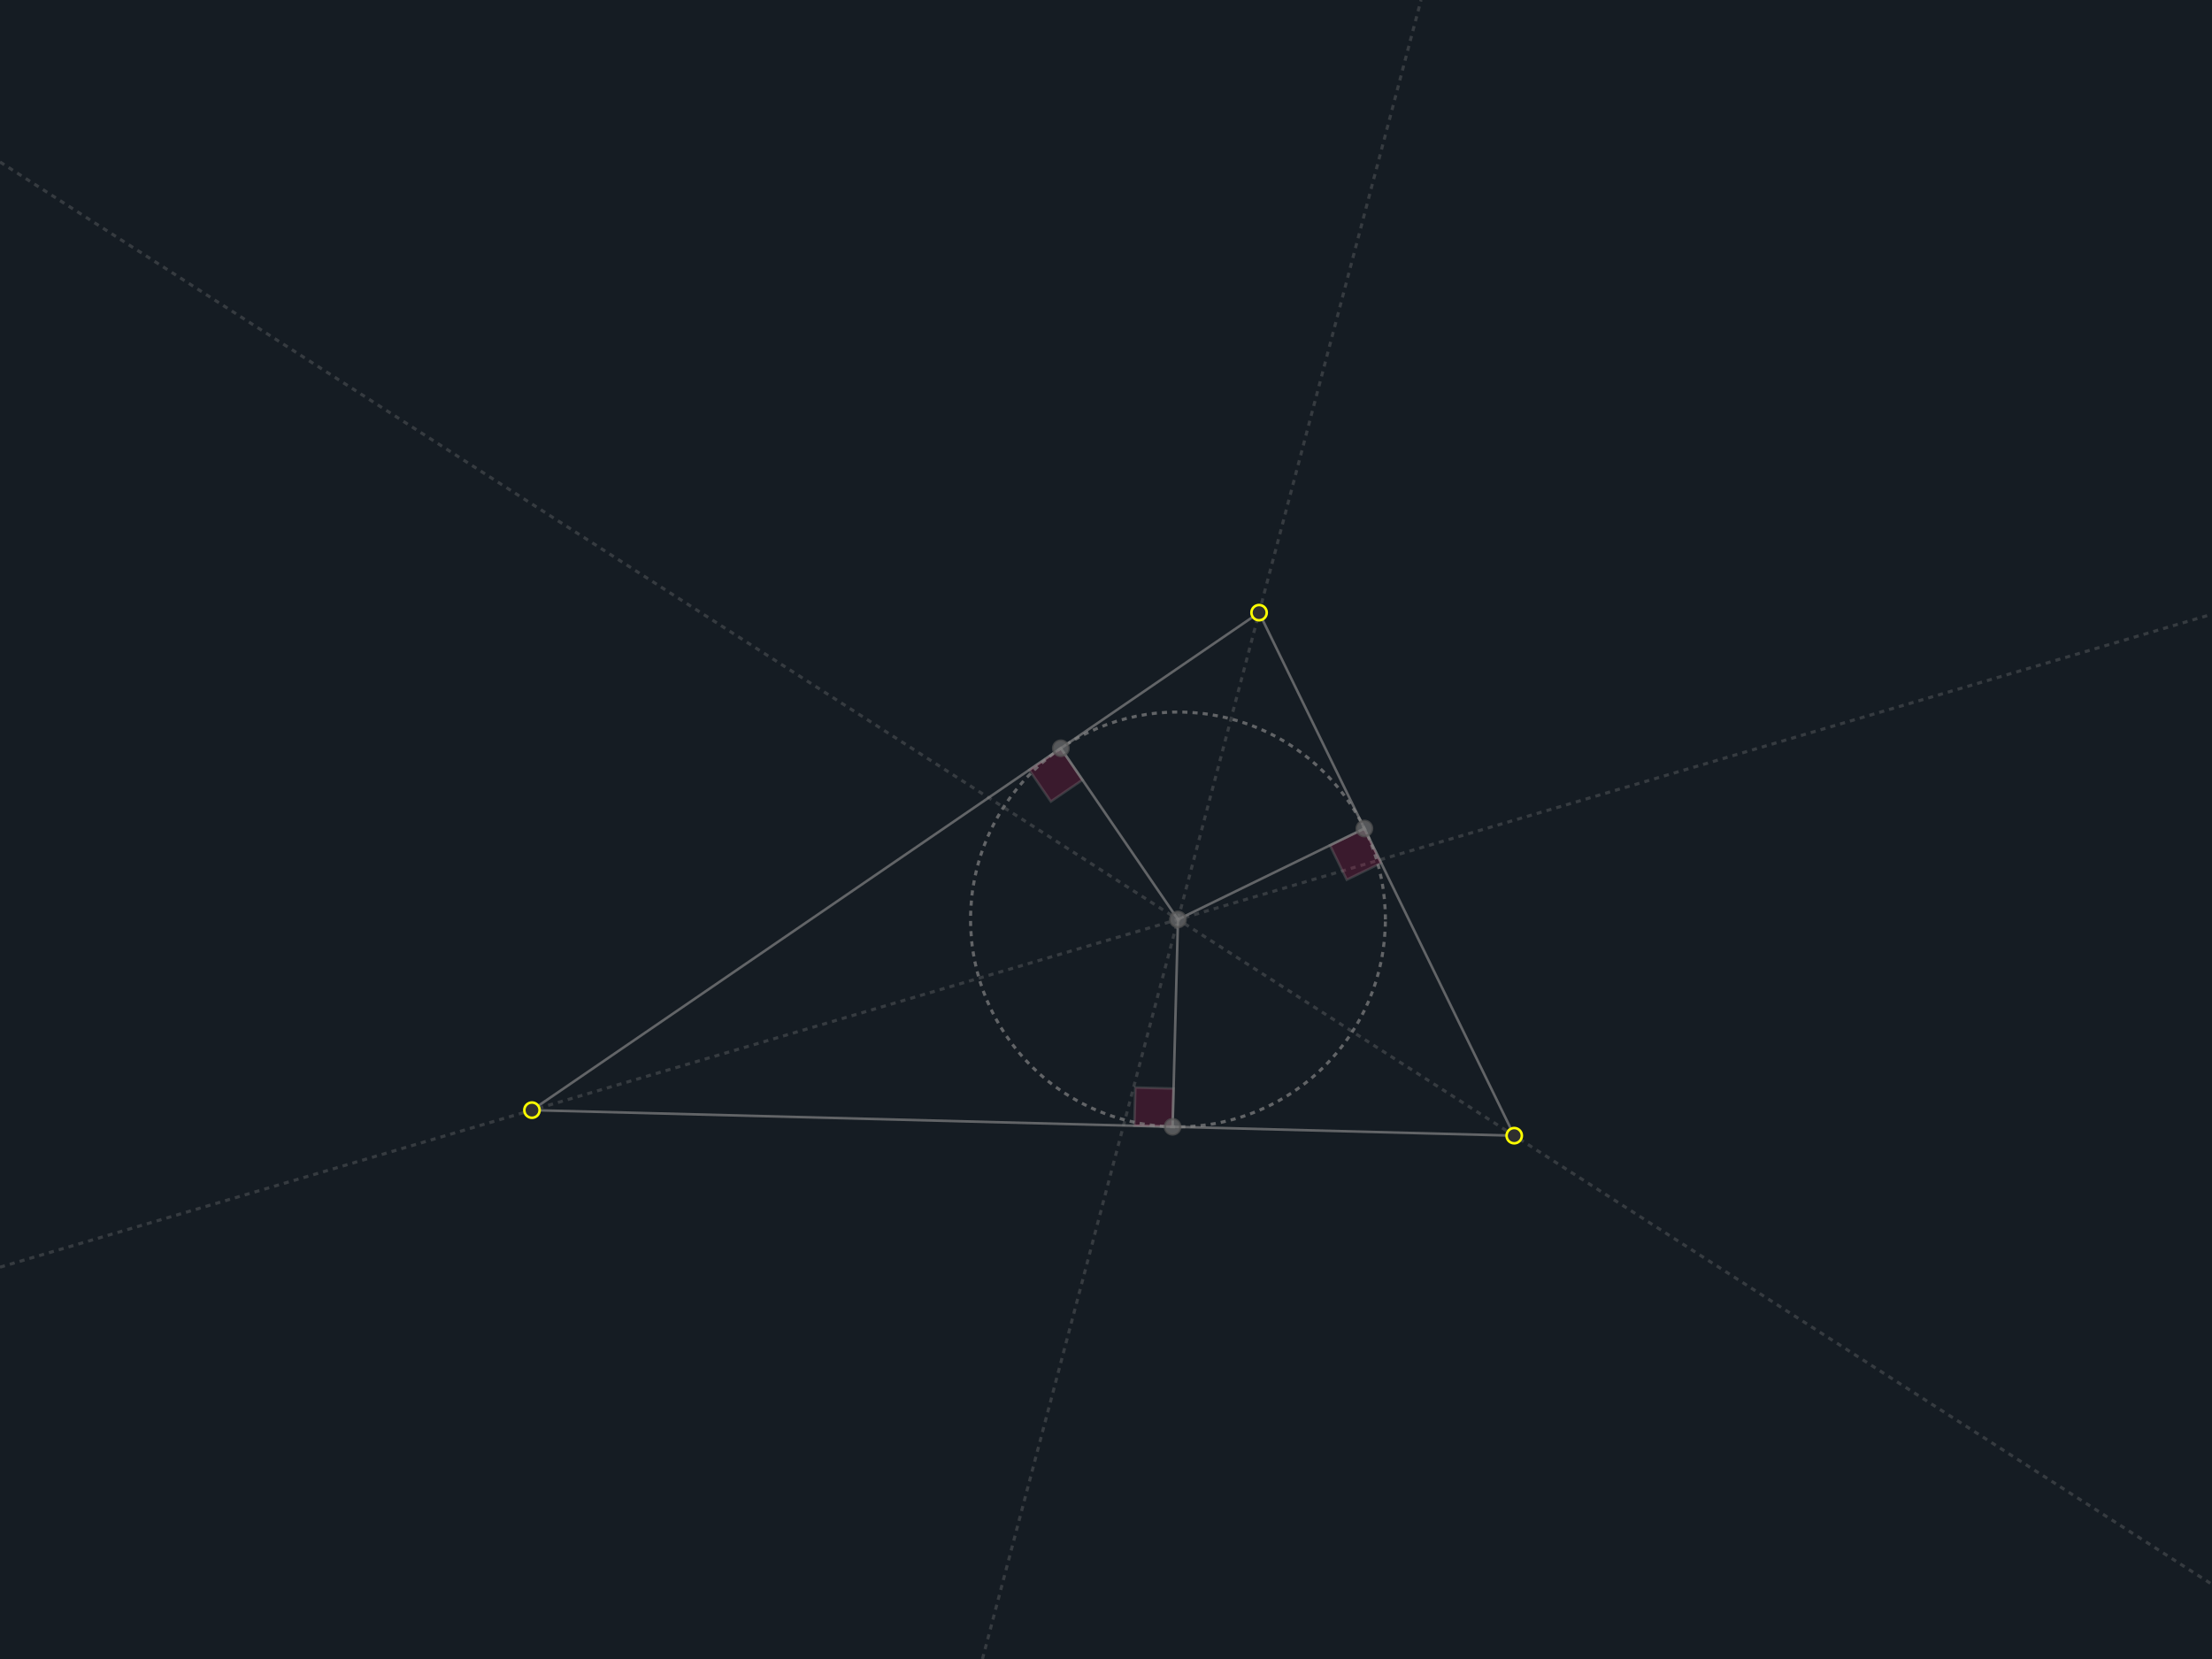
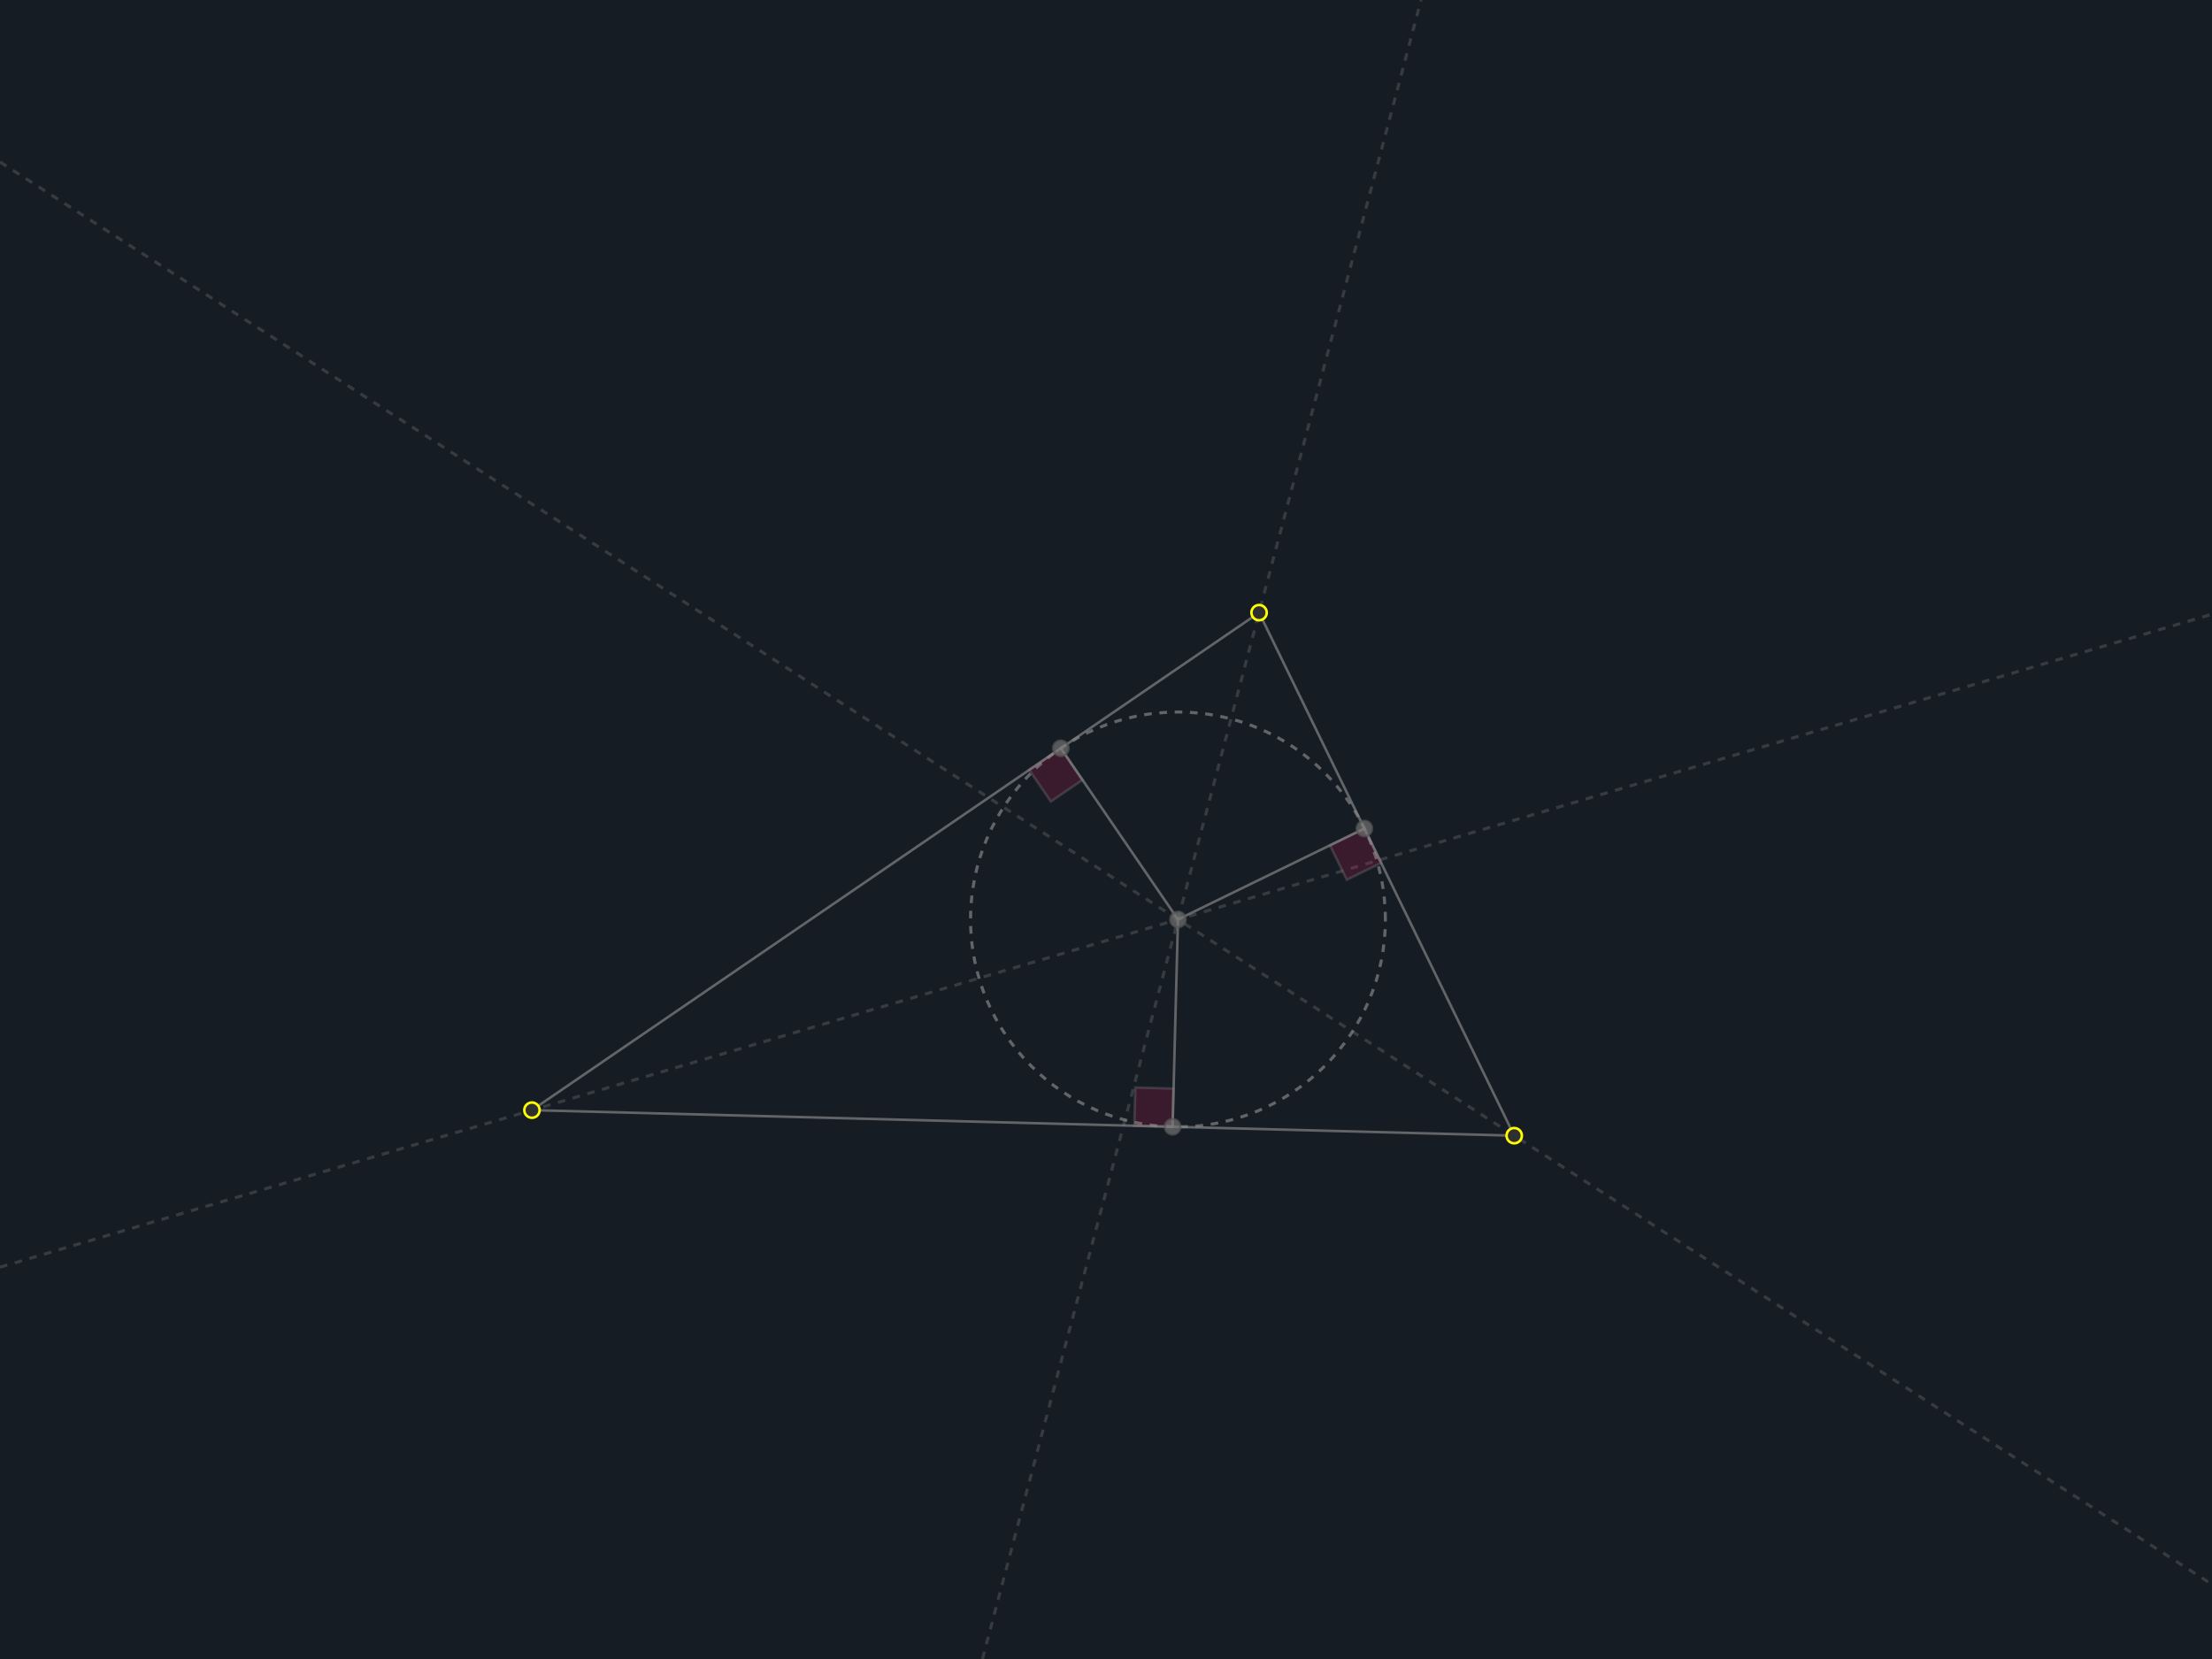
<svg xmlns="http://www.w3.org/2000/svg" xmlns:html="http://www.w3.org/1999/xhtml" version="1.1" width="867" height="650.25" viewBox="0 0 867 650.25">
  <g transform="matrix(1,0,0,-1,433.5,325.125)">
    <rect width="867" height="650.25" class="fsg-board" fill="#ffffff00" x="-433.5" y="-325.125" />
    <rect width="0" height="0" class="fsg-ui-select-box" x="-55.5" y="25" />
    <line x1="-225" y1="-110" x2="160" y2="-120" class="edge" stroke="#888888aa" component_no="16" component_refs="14,15" fsg_shape="true" />
    <line x1="60" y1="85" x2="-225" y2="-110" class="edge" stroke="#888888aa" component_no="19" component_refs="17,14" fsg_shape="true" />
    <circle r="45.536" cx="-225" cy="-110" class="circle dashed" fill="#ff0f6328" stroke="#888888aa" component_no="24" component_refs="14,23" fsg_shape="true" fsg_fill_none="true" fsg_hidden="true" />
    <line x1="-433.5" y1="-171.548" x2="433.5" y2="84.385" class="line dashed" stroke="#88888849" component_no="38" component_refs="37,14" fsg_shape="true" />
    <path d="M 26.098 -116.522 L 26.488 -101.527 L 11.493 -101.138 L 11.103 -116.133 Z" class="angle" fill="#ff0f6328" stroke="#88888849" component_no="50" component_refs="39,43,14" fsg_shape="true" />
    <path d="M -17.697 31.839 L -30.077 23.369 L -21.606 10.989 L -9.227 19.459 Z" class="angle" fill="#ff0f6328" stroke="#88888849" component_no="52" component_refs="14,48,39" fsg_shape="true" />
    <circle r="3" cx="-225" cy="-110" class="point" stroke="#888888aa" component_no="14" />
    <line x1="160" y1="-120" x2="60" y2="85" class="edge" stroke="#888888aa" component_no="18" component_refs="15,17" fsg_shape="true" />
    <circle r="41.292" cx="160" cy="-120" class="circle dashed" fill="#ff0f6328" stroke="#888888aa" component_no="21" component_refs="15,20" fsg_shape="true" fsg_fill_none="true" fsg_hidden="true" />
    <line x1="-433.5" y1="261.639" x2="433.5" y2="-295.869" class="line dashed" stroke="#88888849" component_no="35" component_refs="34,15" fsg_shape="true" />
    <path d="M 101.275 0.387 L 87.793 -6.189 L 94.369 -19.671 L 107.851 -13.094 Z" class="angle" fill="#ff0f6328" stroke="#88888849" component_no="51" component_refs="39,46,15" fsg_shape="true" />
    <circle r="3" cx="160" cy="-120" class="point" stroke="#888888aa" component_no="15" />
    <circle r="47.115" cx="60" cy="85" class="circle dashed" fill="#ff0f6328" stroke="#888888aa" component_no="26" component_refs="17,25" fsg_shape="true" fsg_fill_none="true" fsg_hidden="true" />
    <line x1="-48.422" y1="-325.125" x2="123.48" y2="325.125" class="line dashed" stroke="#88888849" component_no="42" component_refs="41,17" fsg_shape="true" />
    <circle r="3" cx="60" cy="85" class="point" stroke="#888888aa" component_no="17" />
    <line x1="118.722" y1="-118.928" x2="141.897" y2="-82.888" class="edge dashed" stroke="#888888aa" component_no="33" component_refs="30,20" fsg_shape="true" fsg_hidden="true" />
    <circle r="3" cx="141.897" cy="-82.888" class="pin-point" component_no="20" component_refs="18" fsg_hidden="true" />
    <line x1="-179.479" y1="-111.182" x2="-187.419" y2="-84.286" class="edge dashed" stroke="#888888aa" component_no="36" component_refs="23,32" fsg_shape="true" fsg_hidden="true" />
    <circle r="3" cx="-179.479" cy="-111.182" class="pin-point" component_no="23" component_refs="16" fsg_hidden="true" />
    <line x1="80.656" y1="42.655" x2="21.116" y2="58.395" class="edge dashed" stroke="#888888aa" component_no="40" component_refs="28,25" fsg_shape="true" fsg_hidden="true" />
    <circle r="3" cx="21.116" cy="58.395" class="pin-point" component_no="25" component_refs="19" fsg_hidden="true" />
    <circle r="3" cx="80.656" cy="42.655" class="intersect-point" index="1" component_no="28" component_refs="18,26" fsg_hidden="true" />
    <circle r="3" cx="118.722" cy="-118.928" class="intersect-point" index="1" component_no="30" component_refs="16,21" fsg_hidden="true" />
    <circle r="3" cx="-187.419" cy="-84.286" class="intersect-point" index="1" component_no="32" component_refs="19,24" fsg_hidden="true" />
    <circle r="3" cx="130.309" cy="-100.908" class="mid-point" component_no="34" component_refs="30,20" fsg_hidden="true" />
    <circle r="3" cx="-183.449" cy="-97.734" class="mid-point" component_no="37" component_refs="23,32" fsg_hidden="true" />
    <circle r="81.295" cx="28.209" cy="-35.254" class="circle dashed" fill="#ff0f6328" stroke="#888888aa" component_no="44" component_refs="39,43" fsg_shape="true" fsg_fill_none="true" />
    <line x1="28.209" y1="-35.254" x2="26.098" y2="-116.522" class="edge" stroke="#888888aa" component_no="45" component_refs="39,43" fsg_shape="true" />
    <line x1="28.209" y1="-35.254" x2="101.275" y2="0.387" class="edge" stroke="#888888aa" component_no="47" component_refs="39,46" fsg_shape="true" />
    <line x1="28.209" y1="-35.254" x2="-17.697" y2="31.839" class="edge" stroke="#888888aa" component_no="49" component_refs="39,48" fsg_shape="true" />
    <circle r="3" cx="28.209" cy="-35.254" class="intersect-point" index="0" component_no="39" component_refs="38,35" />
    <circle r="3" cx="50.886" cy="50.525" class="mid-point" component_no="41" component_refs="28,25" fsg_hidden="true" />
    <circle r="3" cx="26.098" cy="-116.522" class="intersect-point" index="0" component_no="43" component_refs="16,39" />
    <circle r="3" cx="101.275" cy="0.387" class="intersect-point" index="0" component_no="46" component_refs="18,39" />
    <circle r="3" cx="-17.697" cy="31.839" class="intersect-point" index="0" component_no="48" component_refs="19,39" />
  </g>
  <defs>
    <style>
svg {
  user-select: none;
  -webkit-user-select: none;
}

svg .fsg-board {
  fill: #151c23;
}

svg .fsg-ui-select-box {
  stroke-width: 0.5;
  fill: none;
}

svg .menu {
  font: 0.9em Roboto, Helvetica, Sans-Serif, Times, serif, monospace;
}

svg .menu_title {
  fill: #aaa;
  font-family: Georgia, 'Times New Roman', Times, serif;
}

svg .menu_item {
  font-weight: 300;
  fill: #888;
}

svg .menu_item:hover {
  fill: #fff;
  cursor: pointer;
}

svg *[fsg_hidden] {
  visibility: hidden;
}

svg *[fsg_fill_none]{
  fill: none;
}

svg *[fsg_shape]:hover {
  stroke: #fff;
}

svg .dashed {
-   stroke-dasharray: 2;
+   stroke-dasharray: 3;
  stroke-width: 1.2;
}

svg .axis-x, svg .axis-y {
  stroke: #555; 
  stroke-width: 1.2;
}

svg .vector-marker-start, svg .vector-marker-end {
  fill: #999;
}

svg .point {
  fill: #2f2f2f;
  stroke: #ff0;
}

svg .pin-point {
  fill: #777777aa;
  stroke: #ff0;
}

svg .mid-point, svg .intersect-point {
  fill: #777777aa;
  stroke: #565656aa;
}

svg .point:hover, svg .pin-point:hover {
  cursor: grab;
}

svg .mid-point:hover, svg .intersect-point:hover {
  cursor: pointer;
}

svg g, svg div, svg foreignObject, svg span {
  position: relative;
}

svg span.base {
  position: relative !important;
}

svg .latex-container {
  width: max-content;
  height: max-content;
  position: fixed; /* important for Safari */
}
</style>
    <html:link rel="stylesheet" href="https://rintaroutw.github.io/fsg/style/runtime.css" />
    <html:link rel="stylesheet" href="https://cdn.jsdelivr.net/npm/katex@0.12.0/dist/katex.min.css" />
    <marker markerWidth="6" markerHeight="6" refX="3" refY="3" viewBox="0 0 6 6" orient="auto" class="vector-start-marker">
      <circle r="3" cx="3" cy="3" class="vector-marker-start" />
    </marker>
    <marker markerWidth="10" markerHeight="6" refX="10" refY="3" viewBox="0 0 10 6" orient="auto" class="vector-end-marker" id="SvgjsMarker1000">
      <polygon points="0 0, 10 3, 0 6" stroke-width="1" class="vector-marker-end" />
    </marker>
  </defs>
</svg>
